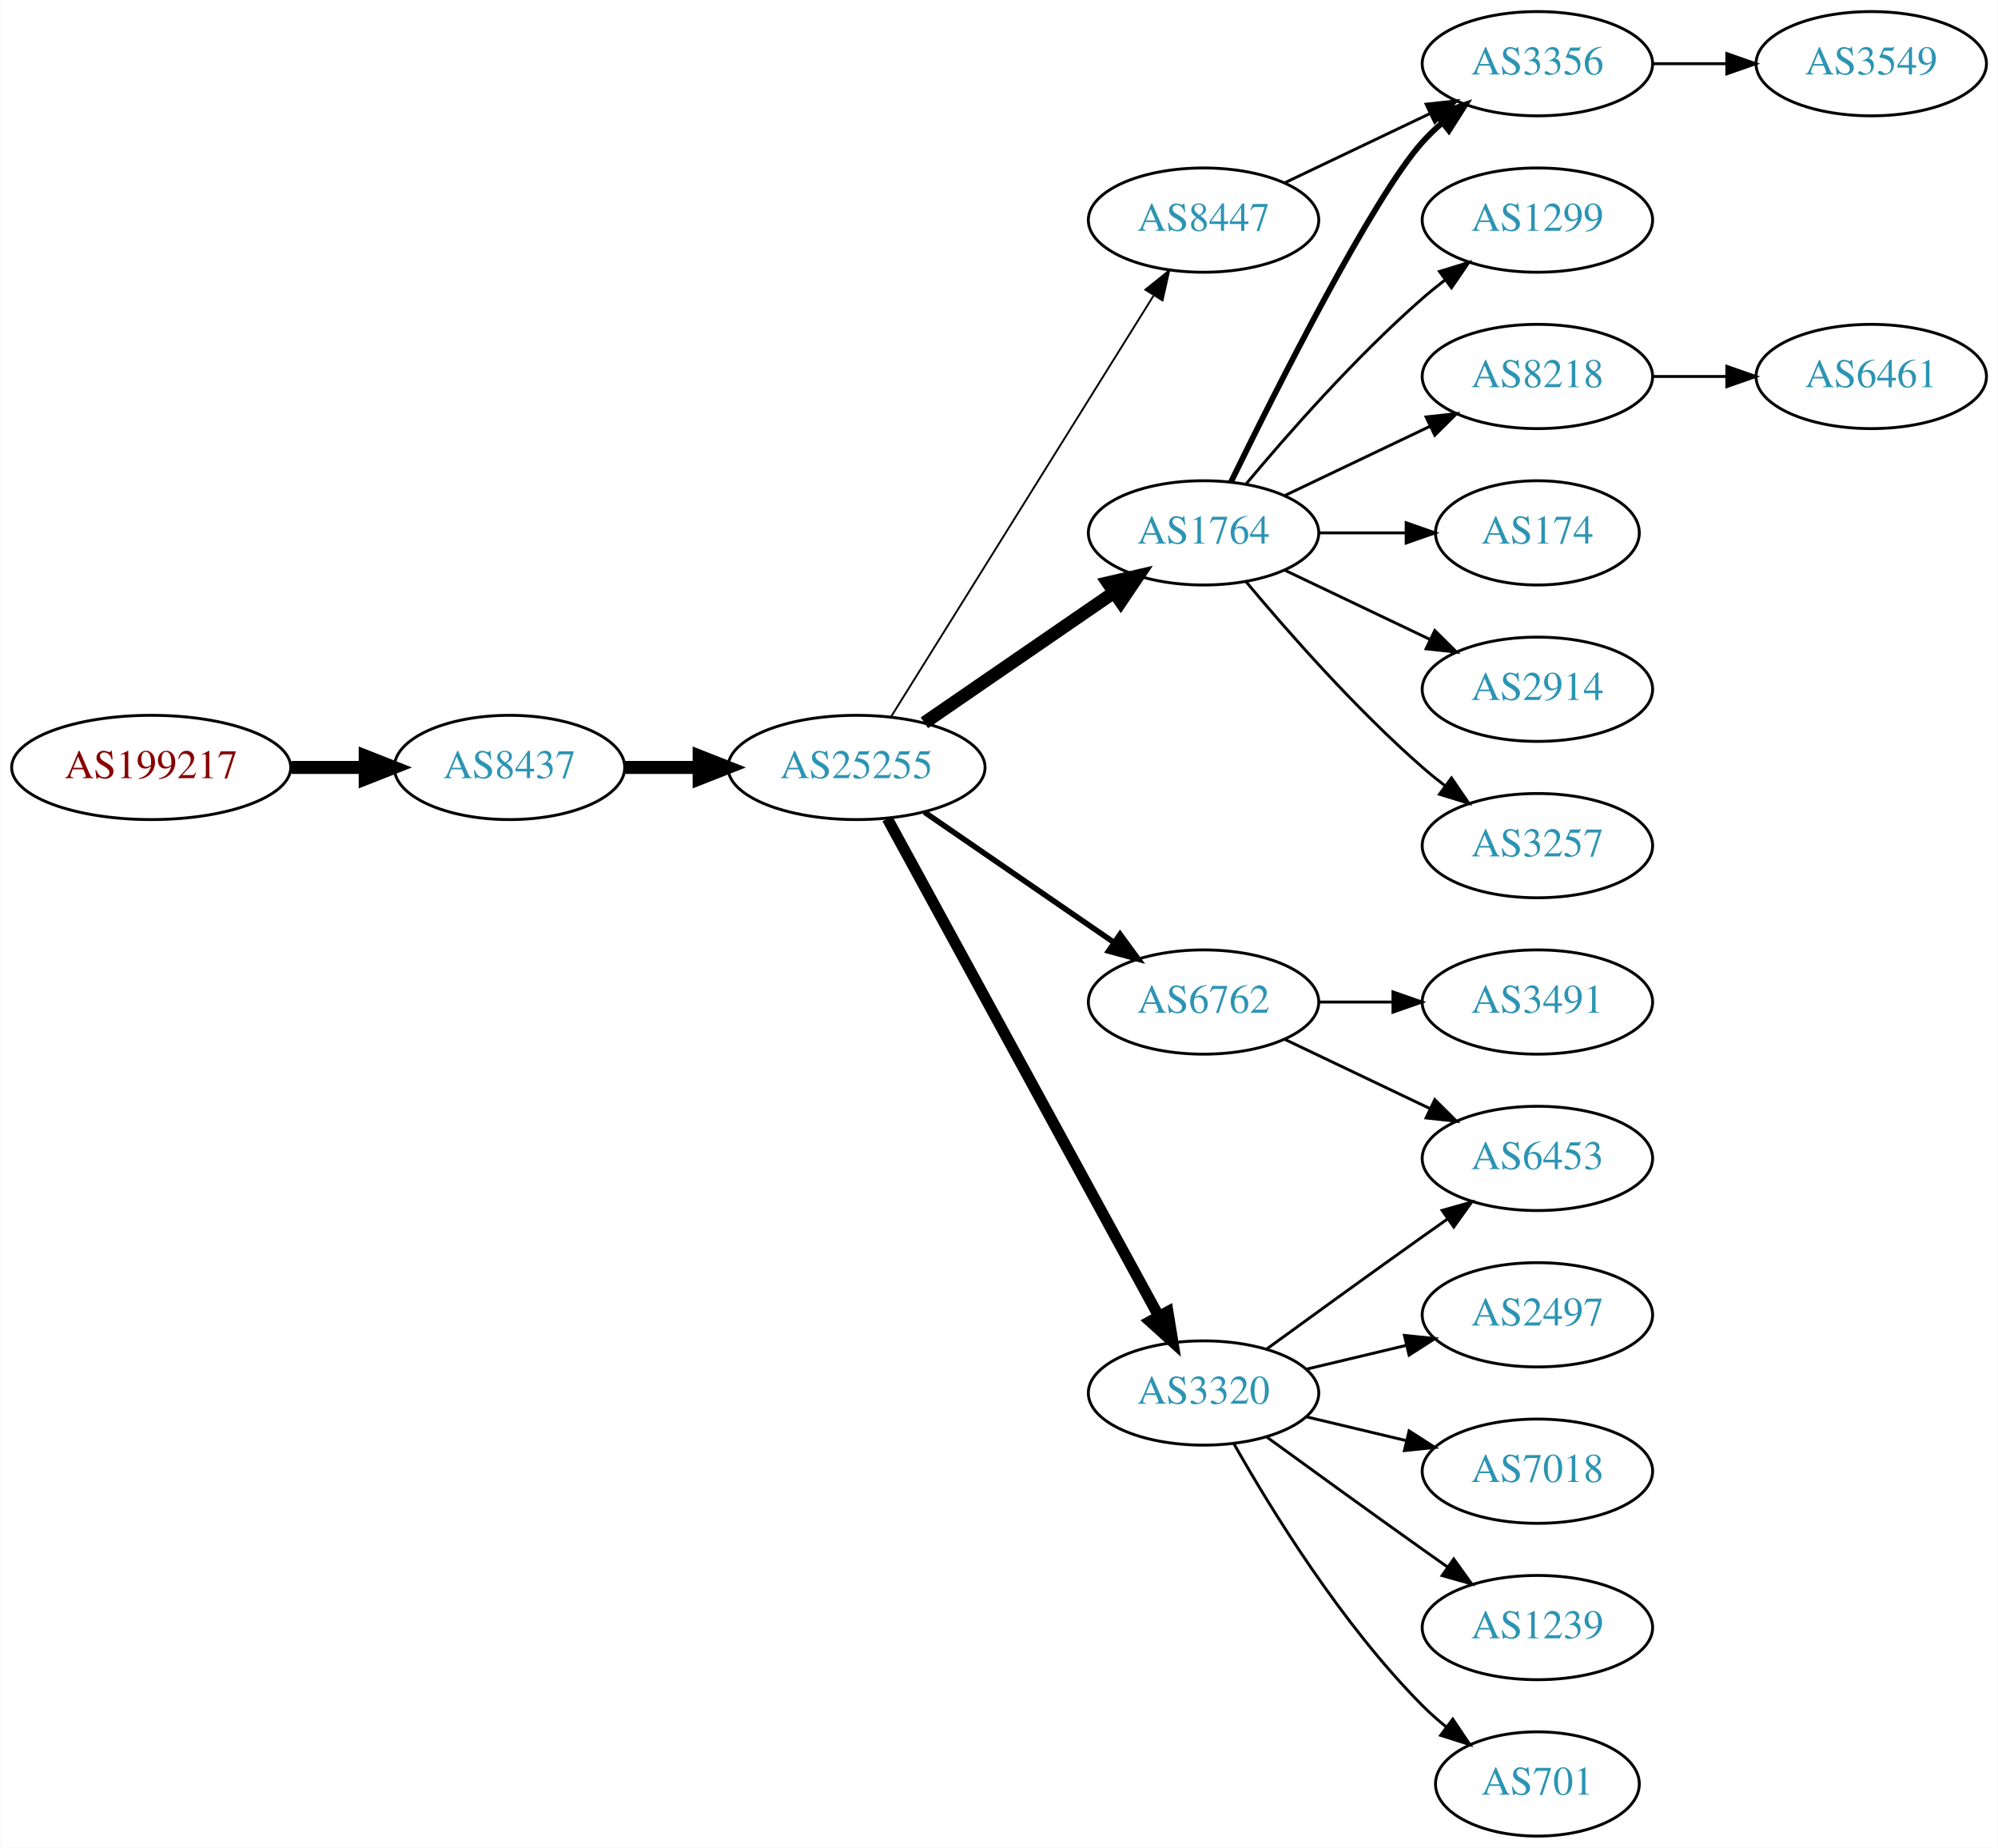
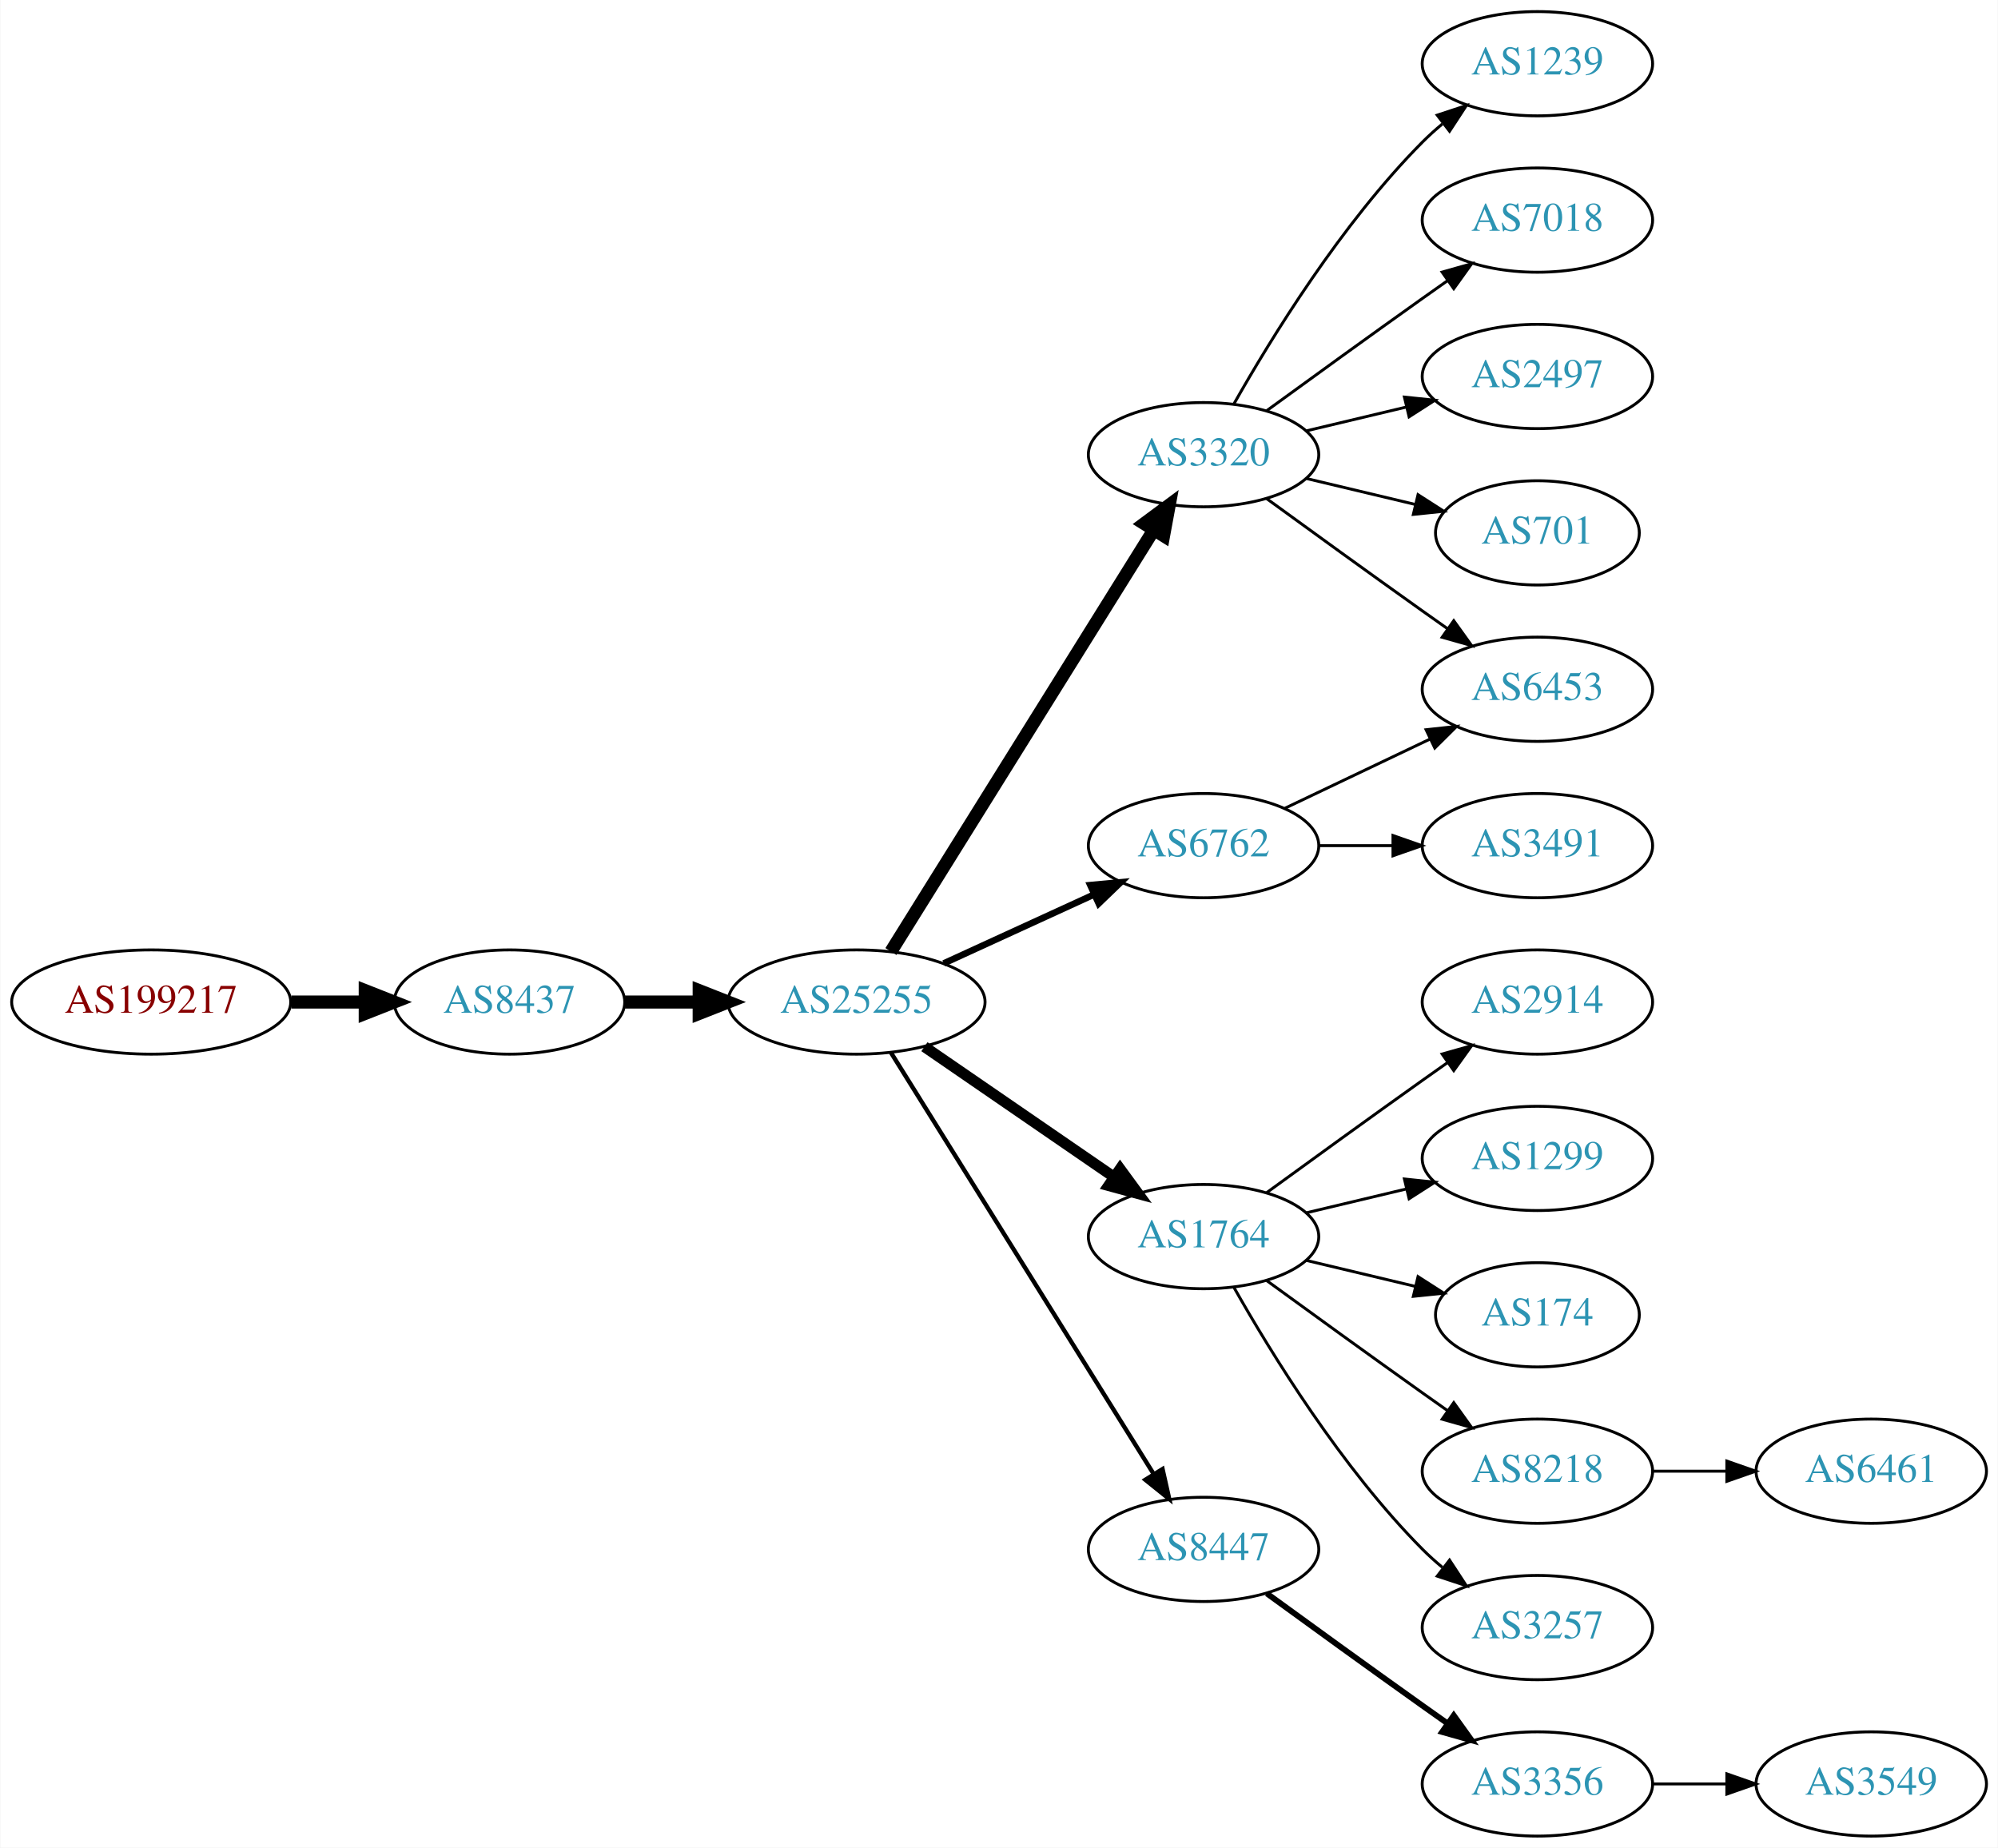
<svg xmlns="http://www.w3.org/2000/svg" xmlns:xlink="http://www.w3.org/1999/xlink" width="690pt" height="638pt" viewBox="0.00 0.00 689.76 638.00">
  <g id="graph0" class="graph" transform="scale(1 1) rotate(0) translate(4 634)">
    <polygon fill="white" stroke="none" points="-4,4 -4,-634 685.755,-634 685.755,4 -4,4" />
    <g id="node1" class="node">
      <g id="a_node1">
        <a xlink:href="/asn/199217" xlink:title="AS199217 ~ IKARUS Security Software GmbH [AT]">
-           <ellipse fill="#ffffff" stroke="black" cx="48.096" cy="-369" rx="48.192" ry="18" />
-           <text text-anchor="middle" x="48.096" y="-365.3" font-family="Times,serif" font-size="14.00" fill="#880000">AS199217</text>
+           <ellipse fill="#ffffff" stroke="black" cx="48.096" cy="-288" rx="48.192" ry="18" />
+           <text text-anchor="middle" x="48.096" y="-284.3" font-family="Times,serif" font-size="14.00" fill="#880000">AS199217</text>
        </a>
      </g>
    </g>
    <g id="node2" class="node">
      <g id="a_node2">
        <a xlink:href="/asn/8437" xlink:title="AS8437 ~ Hutchison Drei Austria GmbH [AT]">
-           <ellipse fill="#ffffff" stroke="black" cx="171.838" cy="-369" rx="39.794" ry="18" />
-           <text text-anchor="middle" x="171.838" y="-365.3" font-family="Times,serif" font-size="14.00" fill="#2c94b3">AS8437</text>
+           <ellipse fill="#ffffff" stroke="black" cx="171.838" cy="-288" rx="39.794" ry="18" />
+           <text text-anchor="middle" x="171.838" y="-284.3" font-family="Times,serif" font-size="14.00" fill="#2c94b3">AS8437</text>
        </a>
      </g>
    </g>
    <g id="edge1" class="edge">
-       <path fill="none" stroke="black" stroke-width="4.5" d="M96.513,-369C104.867,-369 113.577,-369 121.969,-369" />
-       <polygon fill="black" stroke="black" stroke-width="4.5" points="122.004,-372.938 132.004,-369 122.004,-365.063 122.004,-372.938" />
+       <path fill="none" stroke="black" stroke-width="4.5" d="M96.513,-288C104.867,-288 113.577,-288 121.969,-288" />
+       <polygon fill="black" stroke="black" stroke-width="4.5" points="122.004,-291.938 132.004,-288 122.004,-284.063 122.004,-291.938" />
    </g>
    <g id="node3" class="node">
      <g id="a_node3">
        <a xlink:href="/asn/25255" xlink:title="AS25255 ~ ==&gt; TELE2 AUSTRIA &lt;== [AT]">
-           <ellipse fill="#ffffff" stroke="black" cx="291.681" cy="-369" rx="44.393" ry="18" />
-           <text text-anchor="middle" x="291.681" y="-365.3" font-family="Times,serif" font-size="14.00" fill="#2c94b3">AS25255</text>
+           <ellipse fill="#ffffff" stroke="black" cx="291.681" cy="-288" rx="44.393" ry="18" />
+           <text text-anchor="middle" x="291.681" y="-284.3" font-family="Times,serif" font-size="14.00" fill="#2c94b3">AS25255</text>
        </a>
      </g>
    </g>
    <g id="edge2" class="edge">
-       <path fill="none" stroke="black" stroke-width="4.5" d="M211.751,-369C219.853,-369 228.528,-369 237.055,-369" />
-       <polygon fill="black" stroke="black" stroke-width="4.5" points="237.332,-372.938 247.332,-369 237.332,-365.063 237.332,-372.938" />
+       <path fill="none" stroke="black" stroke-width="4.5" d="M211.751,-288C219.853,-288 228.528,-288 237.055,-288" />
+       <polygon fill="black" stroke="black" stroke-width="4.5" points="237.332,-291.938 247.332,-288 237.332,-284.063 237.332,-291.938" />
    </g>
    <g id="node4" class="node">
      <g id="a_node4">
-         <a xlink:href="/asn/1764" xlink:title="AS1764 ~ NEXTLAYER-AS [AT]">
-           <ellipse fill="#ffffff" stroke="black" cx="411.523" cy="-450" rx="39.794" ry="18" />
-           <text text-anchor="middle" x="411.523" y="-446.3" font-family="Times,serif" font-size="14.00" fill="#2c94b3">AS1764</text>
+         <a xlink:href="/asn/3320" xlink:title="AS3320 ~ DTAG [DE]">
+           <ellipse fill="#ffffff" stroke="black" cx="411.523" cy="-477" rx="39.794" ry="18" />
+           <text text-anchor="middle" x="411.523" y="-473.3" font-family="Times,serif" font-size="14.00" fill="#2c94b3">AS3320</text>
        </a>
      </g>
    </g>
    <g id="edge3" class="edge">
-       <path fill="none" stroke="black" stroke-width="4.5" d="M315.123,-384.426C333.704,-397.198 360.265,-415.455 380.645,-429.463" />
-       <polygon fill="black" stroke="black" stroke-width="4.5" points="378.488,-432.758 388.959,-435.178 382.949,-426.269 378.488,-432.758" />
+       <path fill="none" stroke="black" stroke-width="4.5" d="M303.556,-305.442C324.339,-338.775 369.8,-411.686 394.228,-450.866" />
+       <polygon fill="black" stroke="black" stroke-width="4.5" points="391.042,-453.198 399.674,-459.6 397.725,-449.031 391.042,-453.198" />
    </g>
    <g id="node5" class="node">
      <g id="a_node5">
-         <a xlink:href="/asn/6762" xlink:title="AS6762 ~ TELECOM ITALIA SPARKLE S.p.A. [IT]">
-           <ellipse fill="#ffffff" stroke="black" cx="411.523" cy="-288" rx="39.794" ry="18" />
-           <text text-anchor="middle" x="411.523" y="-284.3" font-family="Times,serif" font-size="14.00" fill="#2c94b3">AS6762</text>
+         <a xlink:href="/asn/1764" xlink:title="AS1764 ~ NEXTLAYER-AS [AT]">
+           <ellipse fill="#ffffff" stroke="black" cx="411.523" cy="-207" rx="39.794" ry="18" />
+           <text text-anchor="middle" x="411.523" y="-203.3" font-family="Times,serif" font-size="14.00" fill="#2c94b3">AS1764</text>
        </a>
      </g>
    </g>
    <g id="edge4" class="edge">
-       <path fill="none" stroke="black" stroke-width="1.929" d="M315.123,-353.574C333.704,-340.802 360.265,-322.545 380.645,-308.537" />
-       <polygon fill="black" stroke="black" stroke-width="1.929" points="382.701,-311.371 388.959,-302.822 378.736,-305.602 382.701,-311.371" />
+       <path fill="none" stroke="black" stroke-width="3.75" d="M315.123,-272.574C333.704,-259.802 360.265,-241.545 380.645,-227.537" />
+       <polygon fill="black" stroke="black" stroke-width="3.75" points="382.701,-230.371 388.959,-221.822 378.736,-224.602 382.701,-230.371" />
    </g>
    <g id="node6" class="node">
      <g id="a_node6">
-         <a xlink:href="/asn/3320" xlink:title="AS3320 ~ DTAG [DE]">
-           <ellipse fill="#ffffff" stroke="black" cx="411.523" cy="-153" rx="39.794" ry="18" />
-           <text text-anchor="middle" x="411.523" y="-149.3" font-family="Times,serif" font-size="14.00" fill="#2c94b3">AS3320</text>
+         <a xlink:href="/asn/8447" xlink:title="AS8447 ~ A1 Telekom Austria AG [AT]">
+           <ellipse fill="#ffffff" stroke="black" cx="411.523" cy="-99" rx="39.794" ry="18" />
+           <text text-anchor="middle" x="411.523" y="-95.3" font-family="Times,serif" font-size="14.00" fill="#2c94b3">AS8447</text>
        </a>
      </g>
    </g>
    <g id="edge5" class="edge">
-       <path fill="none" stroke="black" stroke-width="3.857" d="M302.324,-351.324C323.006,-313.416 371.718,-224.127 396.097,-179.441" />
-       <polygon fill="black" stroke="black" stroke-width="3.857" points="399.195,-181.072 400.912,-170.617 393.05,-177.72 399.195,-181.072" />
+       <path fill="none" stroke="black" stroke-width="1.5" d="M303.556,-270.558C324.339,-237.225 369.8,-164.314 394.228,-125.134" />
+       <polygon fill="black" stroke="black" stroke-width="1.5" points="397.353,-126.737 399.674,-116.4 391.413,-123.034 397.353,-126.737" />
    </g>
    <g id="node7" class="node">
      <g id="a_node7">
-         <a xlink:href="/asn/8447" xlink:title="AS8447 ~ A1 Telekom Austria AG [AT]">
-           <ellipse fill="#ffffff" stroke="black" cx="411.523" cy="-558" rx="39.794" ry="18" />
-           <text text-anchor="middle" x="411.523" y="-554.3" font-family="Times,serif" font-size="14.00" fill="#2c94b3">AS8447</text>
+         <a xlink:href="/asn/6762" xlink:title="AS6762 ~ TELECOM ITALIA SPARKLE S.p.A. [IT]">
+           <ellipse fill="#ffffff" stroke="black" cx="411.523" cy="-342" rx="39.794" ry="18" />
+           <text text-anchor="middle" x="411.523" y="-338.3" font-family="Times,serif" font-size="14.00" fill="#2c94b3">AS6762</text>
        </a>
      </g>
    </g>
    <g id="edge6" class="edge">
-       <path fill="none" stroke="black" stroke-width="0.643" d="M303.556,-386.442C324.339,-419.775 369.8,-492.686 394.228,-531.866" />
-       <polygon fill="black" stroke="black" stroke-width="0.643" points="391.413,-533.966 399.674,-540.6 397.353,-530.263 391.413,-533.966" />
+       <path fill="none" stroke="black" stroke-width="2.25" d="M321.81,-301.348C337.421,-308.502 356.819,-317.391 373.491,-325.03" />
+       <polygon fill="black" stroke="black" stroke-width="2.25" points="372.394,-328.378 382.943,-329.362 375.31,-322.014 372.394,-328.378" />
+     </g>
+     <g id="node13" class="node">
+       <g id="a_node13">
+         <a xlink:href="/asn/6453" xlink:title="AS6453 ~ TATA COMMUNICATIONS (AMERICA) INC [US]">
+           <ellipse fill="#ffffff" stroke="black" cx="526.816" cy="-396" rx="39.794" ry="18" />
+           <text text-anchor="middle" x="526.816" y="-392.3" font-family="Times,serif" font-size="14.00" fill="#2c94b3">AS6453</text>
+         </a>
+       </g>
+     </g>
+     <g id="edge12" class="edge">
+       <path fill="none" stroke="black" d="M433.371,-461.778C448.305,-450.909 468.919,-435.975 487.17,-423 489.99,-420.995 492.933,-418.915 495.881,-416.841" />
+       <polygon fill="black" stroke="black" points="497.927,-419.681 504.106,-411.074 493.908,-413.95 497.927,-419.681" />
+     </g>
+     <g id="node14" class="node">
+       <g id="a_node14">
+         <a xlink:href="/asn/1239" xlink:title="AS1239 ~ Sprint [US]">
+           <ellipse fill="#ffffff" stroke="black" cx="526.816" cy="-612" rx="39.794" ry="18" />
+           <text text-anchor="middle" x="526.816" y="-608.3" font-family="Times,serif" font-size="14.00" fill="#2c94b3">AS1239</text>
+         </a>
+       </g>
+     </g>
+     <g id="edge13" class="edge">
+       <path fill="none" stroke="black" d="M421.983,-494.49C434.765,-517.096 459.197,-556.886 487.17,-585 489.28,-587.121 491.576,-589.188 493.962,-591.171" />
+       <polygon fill="black" stroke="black" points="492.214,-594.242 502.277,-597.556 496.477,-588.69 492.214,-594.242" />
+     </g>
+     <g id="node15" class="node">
+       <g id="a_node15">
+         <a xlink:href="/asn/7018" xlink:title="AS7018 ~ AT&amp;T Services, Inc. [US]">
+           <ellipse fill="#ffffff" stroke="black" cx="526.816" cy="-558" rx="39.794" ry="18" />
+           <text text-anchor="middle" x="526.816" y="-554.3" font-family="Times,serif" font-size="14.00" fill="#2c94b3">AS7018</text>
+         </a>
+       </g>
+     </g>
+     <g id="edge14" class="edge">
+       <path fill="none" stroke="black" d="M433.371,-492.222C448.305,-503.091 468.919,-518.025 487.17,-531 489.99,-533.005 492.933,-535.085 495.881,-537.159" />
+       <polygon fill="black" stroke="black" points="493.908,-540.05 504.106,-542.926 497.927,-534.319 493.908,-540.05" />
+     </g>
+     <g id="node16" class="node">
+       <g id="a_node16">
+         <a xlink:href="/asn/2497" xlink:title="AS2497 ~ Internet Initiative Japan Inc. [JP]">
+           <ellipse fill="#ffffff" stroke="black" cx="526.816" cy="-504" rx="39.794" ry="18" />
+           <text text-anchor="middle" x="526.816" y="-500.3" font-family="Times,serif" font-size="14.00" fill="#2c94b3">AS2497</text>
+         </a>
+       </g>
+     </g>
+     <g id="edge15" class="edge">
+       <path fill="none" stroke="black" d="M447.13,-485.248C458.002,-487.838 470.156,-490.735 481.598,-493.462" />
+       <polygon fill="black" stroke="black" points="480.882,-496.889 491.421,-495.803 482.505,-490.08 480.882,-496.889" />
+     </g>
+     <g id="node17" class="node">
+       <g id="a_node17">
+         <a xlink:href="/asn/701" xlink:title="AS701 ~ UUNET [US]">
+           <ellipse fill="#ffffff" stroke="black" cx="526.816" cy="-450" rx="35.194" ry="18" />
+           <text text-anchor="middle" x="526.816" y="-446.3" font-family="Times,serif" font-size="14.00" fill="#2c94b3">AS701</text>
+         </a>
+       </g>
+     </g>
+     <g id="edge16" class="edge">
+       <path fill="none" stroke="black" d="M447.13,-468.752C458.925,-465.942 472.229,-462.771 484.497,-459.847" />
+       <polygon fill="black" stroke="black" points="485.586,-463.186 494.502,-457.463 483.963,-456.376 485.586,-463.186" />
    </g>
    <g id="node8" class="node">
      <g id="a_node8">
-         <a xlink:href="/asn/1299" xlink:title="AS1299 ~ Telia Carrier [EU]">
-           <ellipse fill="#ffffff" stroke="black" cx="526.816" cy="-558" rx="39.794" ry="18" />
-           <text text-anchor="middle" x="526.816" y="-554.3" font-family="Times,serif" font-size="14.00" fill="#2c94b3">AS1299</text>
+         <a xlink:href="/asn/174" xlink:title="AS174 ~ Cogent Communications [US]">
+           <ellipse fill="#ffffff" stroke="black" cx="526.816" cy="-180" rx="35.194" ry="18" />
+           <text text-anchor="middle" x="526.816" y="-176.3" font-family="Times,serif" font-size="14.00" fill="#2c94b3">AS174</text>
        </a>
      </g>
    </g>
    <g id="edge7" class="edge">
-       <path fill="none" stroke="black" d="M426.153,-466.817C440.436,-483.929 463.982,-510.745 487.17,-531 489.635,-533.154 492.274,-535.294 494.971,-537.372" />
-       <polygon fill="black" stroke="black" points="492.996,-540.264 503.125,-543.37 497.144,-534.625 492.996,-540.264" />
+       <path fill="none" stroke="black" d="M447.13,-198.752C458.925,-195.942 472.229,-192.771 484.497,-189.847" />
+       <polygon fill="black" stroke="black" points="485.586,-193.186 494.502,-187.463 483.963,-186.376 485.586,-193.186" />
    </g>
    <g id="node9" class="node">
      <g id="a_node9">
-         <a xlink:href="/asn/3356" xlink:title="AS3356 ~ Level 3 Parent, LLC [US]">
-           <ellipse fill="#ffffff" stroke="black" cx="526.816" cy="-612" rx="39.794" ry="18" />
-           <text text-anchor="middle" x="526.816" y="-608.3" font-family="Times,serif" font-size="14.00" fill="#2c94b3">AS3356</text>
+         <a xlink:href="/asn/8218" xlink:title="AS8218 ~ legacy Neotelecoms [FR]">
+           <ellipse fill="#ffffff" stroke="black" cx="526.816" cy="-126" rx="39.794" ry="18" />
+           <text text-anchor="middle" x="526.816" y="-122.3" font-family="Times,serif" font-size="14.00" fill="#2c94b3">AS8218</text>
        </a>
      </g>
    </g>
    <g id="edge8" class="edge">
-       <path fill="none" stroke="black" stroke-width="2" d="M420.961,-467.511C436.579,-499.509 469.966,-565.893 487.17,-585 489.172,-587.224 491.391,-589.363 493.723,-591.397" />
-       <polygon fill="black" stroke="black" stroke-width="2" points="491.921,-594.433 501.942,-597.873 496.254,-588.935 491.921,-594.433" />
+       <path fill="none" stroke="black" d="M433.371,-191.778C448.305,-180.909 468.919,-165.975 487.17,-153 489.99,-150.995 492.933,-148.915 495.881,-146.841" />
+       <polygon fill="black" stroke="black" points="497.927,-149.681 504.106,-141.074 493.908,-143.95 497.927,-149.681" />
    </g>
    <g id="node10" class="node">
      <g id="a_node10">
-         <a xlink:href="/asn/8218" xlink:title="AS8218 ~ legacy Neotelecoms [FR]">
-           <ellipse fill="#ffffff" stroke="black" cx="526.816" cy="-504" rx="39.794" ry="18" />
-           <text text-anchor="middle" x="526.816" y="-500.3" font-family="Times,serif" font-size="14.00" fill="#2c94b3">AS8218</text>
+         <a xlink:href="/asn/3257" xlink:title="AS3257 ~ GTT [DE]">
+           <ellipse fill="#ffffff" stroke="black" cx="526.816" cy="-72" rx="39.794" ry="18" />
+           <text text-anchor="middle" x="526.816" y="-68.3" font-family="Times,serif" font-size="14.00" fill="#2c94b3">AS3257</text>
        </a>
      </g>
    </g>
    <g id="edge9" class="edge">
-       <path fill="none" stroke="black" d="M439.66,-462.934C454.654,-470.081 473.475,-479.052 489.698,-486.785" />
-       <polygon fill="black" stroke="black" points="488.368,-490.028 498.901,-491.171 491.38,-483.709 488.368,-490.028" />
+       <path fill="none" stroke="black" d="M421.983,-189.51C434.765,-166.904 459.197,-127.114 487.17,-99 489.28,-96.879 491.576,-94.812 493.962,-92.829" />
+       <polygon fill="black" stroke="black" points="496.477,-95.31 502.277,-86.444 492.214,-89.758 496.477,-95.31" />
    </g>
    <g id="node11" class="node">
      <g id="a_node11">
-         <a xlink:href="/asn/174" xlink:title="AS174 ~ Cogent Communications [US]">
-           <ellipse fill="#ffffff" stroke="black" cx="526.816" cy="-450" rx="35.194" ry="18" />
-           <text text-anchor="middle" x="526.816" y="-446.3" font-family="Times,serif" font-size="14.00" fill="#2c94b3">AS174</text>
+         <a xlink:href="/asn/2914" xlink:title="AS2914 ~ NTT America, Inc. [US]">
+           <ellipse fill="#ffffff" stroke="black" cx="526.816" cy="-288" rx="39.794" ry="18" />
+           <text text-anchor="middle" x="526.816" y="-284.3" font-family="Times,serif" font-size="14.00" fill="#2c94b3">AS2914</text>
        </a>
      </g>
    </g>
    <g id="edge10" class="edge">
-       <path fill="none" stroke="black" d="M451.195,-450C460.901,-450 471.391,-450 481.354,-450" />
-       <polygon fill="black" stroke="black" points="481.491,-453.5 491.491,-450 481.49,-446.5 481.491,-453.5" />
+       <path fill="none" stroke="black" d="M433.371,-222.222C448.305,-233.091 468.919,-248.025 487.17,-261 489.99,-263.005 492.933,-265.085 495.881,-267.159" />
+       <polygon fill="black" stroke="black" points="493.908,-270.05 504.106,-272.926 497.927,-264.319 493.908,-270.05" />
    </g>
    <g id="node12" class="node">
      <g id="a_node12">
-         <a xlink:href="/asn/2914" xlink:title="AS2914 ~ NTT America, Inc. [US]">
-           <ellipse fill="#ffffff" stroke="black" cx="526.816" cy="-396" rx="39.794" ry="18" />
-           <text text-anchor="middle" x="526.816" y="-392.3" font-family="Times,serif" font-size="14.00" fill="#2c94b3">AS2914</text>
+         <a xlink:href="/asn/1299" xlink:title="AS1299 ~ Telia Carrier [EU]">
+           <ellipse fill="#ffffff" stroke="black" cx="526.816" cy="-234" rx="39.794" ry="18" />
+           <text text-anchor="middle" x="526.816" y="-230.3" font-family="Times,serif" font-size="14.00" fill="#2c94b3">AS1299</text>
        </a>
      </g>
    </g>
    <g id="edge11" class="edge">
-       <path fill="none" stroke="black" d="M439.66,-437.066C454.654,-429.919 473.475,-420.948 489.698,-413.215" />
-       <polygon fill="black" stroke="black" points="491.38,-416.291 498.901,-408.829 488.368,-409.972 491.38,-416.291" />
-     </g>
-     <g id="node13" class="node">
-       <g id="a_node13">
-         <a xlink:href="/asn/3257" xlink:title="AS3257 ~ GTT [DE]">
-           <ellipse fill="#ffffff" stroke="black" cx="526.816" cy="-342" rx="39.794" ry="18" />
-           <text text-anchor="middle" x="526.816" y="-338.3" font-family="Times,serif" font-size="14.00" fill="#2c94b3">AS3257</text>
-         </a>
-       </g>
-     </g>
-     <g id="edge12" class="edge">
-       <path fill="none" stroke="black" d="M426.153,-433.183C440.436,-416.071 463.982,-389.255 487.17,-369 489.635,-366.846 492.274,-364.706 494.971,-362.628" />
-       <polygon fill="black" stroke="black" points="497.144,-365.375 503.125,-356.63 492.996,-359.736 497.144,-365.375" />
-     </g>
-     <g id="node14" class="node">
-       <g id="a_node14">
-         <a xlink:href="/asn/6453" xlink:title="AS6453 ~ TATA COMMUNICATIONS (AMERICA) INC [US]">
-           <ellipse fill="#ffffff" stroke="black" cx="526.816" cy="-234" rx="39.794" ry="18" />
-           <text text-anchor="middle" x="526.816" y="-230.3" font-family="Times,serif" font-size="14.00" fill="#2c94b3">AS6453</text>
-         </a>
-       </g>
-     </g>
-     <g id="edge13" class="edge">
-       <path fill="none" stroke="black" d="M439.66,-275.066C454.654,-267.919 473.475,-258.948 489.698,-251.215" />
-       <polygon fill="black" stroke="black" points="491.38,-254.291 498.901,-246.829 488.368,-247.972 491.38,-254.291" />
-     </g>
-     <g id="node15" class="node">
-       <g id="a_node15">
-         <a xlink:href="/asn/3491" xlink:title="AS3491 ~ PCCW Global, Inc. [US]">
-           <ellipse fill="#ffffff" stroke="black" cx="526.816" cy="-288" rx="39.794" ry="18" />
-           <text text-anchor="middle" x="526.816" y="-284.3" font-family="Times,serif" font-size="14.00" fill="#2c94b3">AS3491</text>
-         </a>
-       </g>
-     </g>
-     <g id="edge14" class="edge">
-       <path fill="none" stroke="black" d="M451.195,-288C459.398,-288 468.162,-288 476.694,-288" />
-       <polygon fill="black" stroke="black" points="476.934,-291.5 486.934,-288 476.933,-284.5 476.934,-291.5" />
-     </g>
-     <g id="edge19" class="edge">
-       <path fill="none" stroke="black" d="M433.371,-168.222C448.305,-179.091 468.919,-194.025 487.17,-207 489.99,-209.005 492.933,-211.085 495.881,-213.159" />
-       <polygon fill="black" stroke="black" points="493.908,-216.05 504.106,-218.926 497.927,-210.319 493.908,-216.05" />
-     </g>
-     <g id="node17" class="node">
-       <g id="a_node17">
-         <a xlink:href="/asn/2497" xlink:title="AS2497 ~ Internet Initiative Japan Inc. [JP]">
-           <ellipse fill="#ffffff" stroke="black" cx="526.816" cy="-180" rx="39.794" ry="18" />
-           <text text-anchor="middle" x="526.816" y="-176.3" font-family="Times,serif" font-size="14.00" fill="#2c94b3">AS2497</text>
-         </a>
-       </g>
-     </g>
-     <g id="edge16" class="edge">
-       <path fill="none" stroke="black" d="M447.13,-161.248C458.002,-163.838 470.156,-166.735 481.598,-169.462" />
-       <polygon fill="black" stroke="black" points="480.882,-172.889 491.421,-171.803 482.505,-166.08 480.882,-172.889" />
+       <path fill="none" stroke="black" d="M447.13,-215.248C458.002,-217.838 470.156,-220.735 481.598,-223.462" />
+       <polygon fill="black" stroke="black" points="480.882,-226.889 491.421,-225.803 482.505,-220.08 480.882,-226.889" />
    </g>
    <g id="node18" class="node">
      <g id="a_node18">
-         <a xlink:href="/asn/7018" xlink:title="AS7018 ~ AT&amp;T Services, Inc. [US]">
-           <ellipse fill="#ffffff" stroke="black" cx="526.816" cy="-126" rx="39.794" ry="18" />
-           <text text-anchor="middle" x="526.816" y="-122.3" font-family="Times,serif" font-size="14.00" fill="#2c94b3">AS7018</text>
+         <a xlink:href="/asn/3356" xlink:title="AS3356 ~ Level 3 Parent, LLC [US]">
+           <ellipse fill="#ffffff" stroke="black" cx="526.816" cy="-18" rx="39.794" ry="18" />
+           <text text-anchor="middle" x="526.816" y="-14.3" font-family="Times,serif" font-size="14.00" fill="#2c94b3">AS3356</text>
        </a>
      </g>
    </g>
    <g id="edge17" class="edge">
-       <path fill="none" stroke="black" d="M447.13,-144.752C458.002,-142.162 470.156,-139.265 481.598,-136.538" />
-       <polygon fill="black" stroke="black" points="482.505,-139.92 491.421,-134.197 480.882,-133.111 482.505,-139.92" />
+       <path fill="none" stroke="black" stroke-width="2" d="M433.371,-83.778C448.305,-72.909 468.919,-57.975 487.17,-45 489.99,-42.995 492.933,-40.915 495.881,-38.841" />
+       <polygon fill="black" stroke="black" stroke-width="2" points="497.927,-41.681 504.106,-33.074 493.908,-35.95 497.927,-41.681" />
+     </g>
+     <g id="edge21" class="edge">
+       <path fill="none" stroke="black" d="M439.66,-354.934C454.654,-362.081 473.475,-371.052 489.698,-378.785" />
+       <polygon fill="black" stroke="black" points="488.368,-382.028 498.901,-383.171 491.38,-375.709 488.368,-382.028" />
+     </g>
+     <g id="node21" class="node">
+       <g id="a_node21">
+         <a xlink:href="/asn/3491" xlink:title="AS3491 ~ PCCW Global, Inc. [US]">
+           <ellipse fill="#ffffff" stroke="black" cx="526.816" cy="-342" rx="39.794" ry="18" />
+           <text text-anchor="middle" x="526.816" y="-338.3" font-family="Times,serif" font-size="14.00" fill="#2c94b3">AS3491</text>
+         </a>
+       </g>
+     </g>
+     <g id="edge20" class="edge">
+       <path fill="none" stroke="black" d="M451.195,-342C459.398,-342 468.162,-342 476.694,-342" />
+       <polygon fill="black" stroke="black" points="476.934,-345.5 486.934,-342 476.933,-338.5 476.934,-345.5" />
+     </g>
+     <g id="node20" class="node">
+       <g id="a_node20">
+         <a xlink:href="/asn/6461" xlink:title="AS6461 ~ Zayo Bandwidth [US]">
+           <ellipse fill="#ffffff" stroke="black" cx="642.109" cy="-126" rx="39.794" ry="18" />
+           <text text-anchor="middle" x="642.109" y="-122.3" font-family="Times,serif" font-size="14.00" fill="#2c94b3">AS6461</text>
+         </a>
+       </g>
+     </g>
+     <g id="edge19" class="edge">
+       <path fill="none" stroke="black" d="M566.488,-126C574.691,-126 583.455,-126 591.987,-126" />
+       <polygon fill="black" stroke="black" points="592.227,-129.5 602.226,-126 592.226,-122.5 592.227,-129.5" />
    </g>
    <g id="node19" class="node">
      <g id="a_node19">
-         <a xlink:href="/asn/1239" xlink:title="AS1239 ~ Sprint [US]">
-           <ellipse fill="#ffffff" stroke="black" cx="526.816" cy="-72" rx="39.794" ry="18" />
-           <text text-anchor="middle" x="526.816" y="-68.3" font-family="Times,serif" font-size="14.00" fill="#2c94b3">AS1239</text>
+         <a xlink:href="/asn/3549" xlink:title="AS3549 ~ Level 3 Parent, LLC [US]">
+           <ellipse fill="#ffffff" stroke="black" cx="642.109" cy="-18" rx="39.794" ry="18" />
+           <text text-anchor="middle" x="642.109" y="-14.3" font-family="Times,serif" font-size="14.00" fill="#2c94b3">AS3549</text>
        </a>
      </g>
    </g>
    <g id="edge18" class="edge">
-       <path fill="none" stroke="black" d="M433.371,-137.778C448.305,-126.909 468.919,-111.975 487.17,-99 489.99,-96.995 492.933,-94.915 495.881,-92.841" />
-       <polygon fill="black" stroke="black" points="497.927,-95.681 504.106,-87.074 493.908,-89.95 497.927,-95.681" />
-     </g>
-     <g id="node20" class="node">
-       <g id="a_node20">
-         <a xlink:href="/asn/701" xlink:title="AS701 ~ UUNET [US]">
-           <ellipse fill="#ffffff" stroke="black" cx="526.816" cy="-18" rx="35.194" ry="18" />
-           <text text-anchor="middle" x="526.816" y="-14.3" font-family="Times,serif" font-size="14.00" fill="#2c94b3">AS701</text>
-         </a>
-       </g>
-     </g>
-     <g id="edge20" class="edge">
-       <path fill="none" stroke="black" d="M421.983,-135.51C434.765,-112.904 459.197,-73.114 487.17,-45 489.67,-42.487 492.43,-40.051 495.292,-37.739" />
-       <polygon fill="black" stroke="black" points="497.592,-40.389 503.489,-31.587 493.39,-34.79 497.592,-40.389" />
-     </g>
-     <g id="edge22" class="edge">
-       <path fill="none" stroke="black" d="M439.66,-570.934C454.654,-578.081 473.475,-587.052 489.698,-594.785" />
-       <polygon fill="black" stroke="black" points="488.368,-598.028 498.901,-599.171 491.38,-591.709 488.368,-598.028" />
-     </g>
-     <g id="node21" class="node">
-       <g id="a_node21">
-         <a xlink:href="/asn/3549" xlink:title="AS3549 ~ Level 3 Parent, LLC [US]">
-           <ellipse fill="#ffffff" stroke="black" cx="642.109" cy="-612" rx="39.794" ry="18" />
-           <text text-anchor="middle" x="642.109" y="-608.3" font-family="Times,serif" font-size="14.00" fill="#2c94b3">AS3549</text>
-         </a>
-       </g>
-     </g>
-     <g id="edge21" class="edge">
-       <path fill="none" stroke="black" d="M566.488,-612C574.691,-612 583.455,-612 591.987,-612" />
-       <polygon fill="black" stroke="black" points="592.227,-615.5 602.226,-612 592.226,-608.5 592.227,-615.5" />
-     </g>
-     <g id="node16" class="node">
-       <g id="a_node16">
-         <a xlink:href="/asn/6461" xlink:title="AS6461 ~ Zayo Bandwidth [US]">
-           <ellipse fill="#ffffff" stroke="black" cx="642.109" cy="-504" rx="39.794" ry="18" />
-           <text text-anchor="middle" x="642.109" y="-500.3" font-family="Times,serif" font-size="14.00" fill="#2c94b3">AS6461</text>
-         </a>
-       </g>
-     </g>
-     <g id="edge15" class="edge">
-       <path fill="none" stroke="black" d="M566.488,-504C574.691,-504 583.455,-504 591.987,-504" />
-       <polygon fill="black" stroke="black" points="592.227,-507.5 602.226,-504 592.226,-500.5 592.227,-507.5" />
+       <path fill="none" stroke="black" d="M566.488,-18C574.691,-18 583.455,-18 591.987,-18" />
+       <polygon fill="black" stroke="black" points="592.227,-21.5 602.226,-18 592.226,-14.5 592.227,-21.5" />
    </g>
  </g>
</svg>
